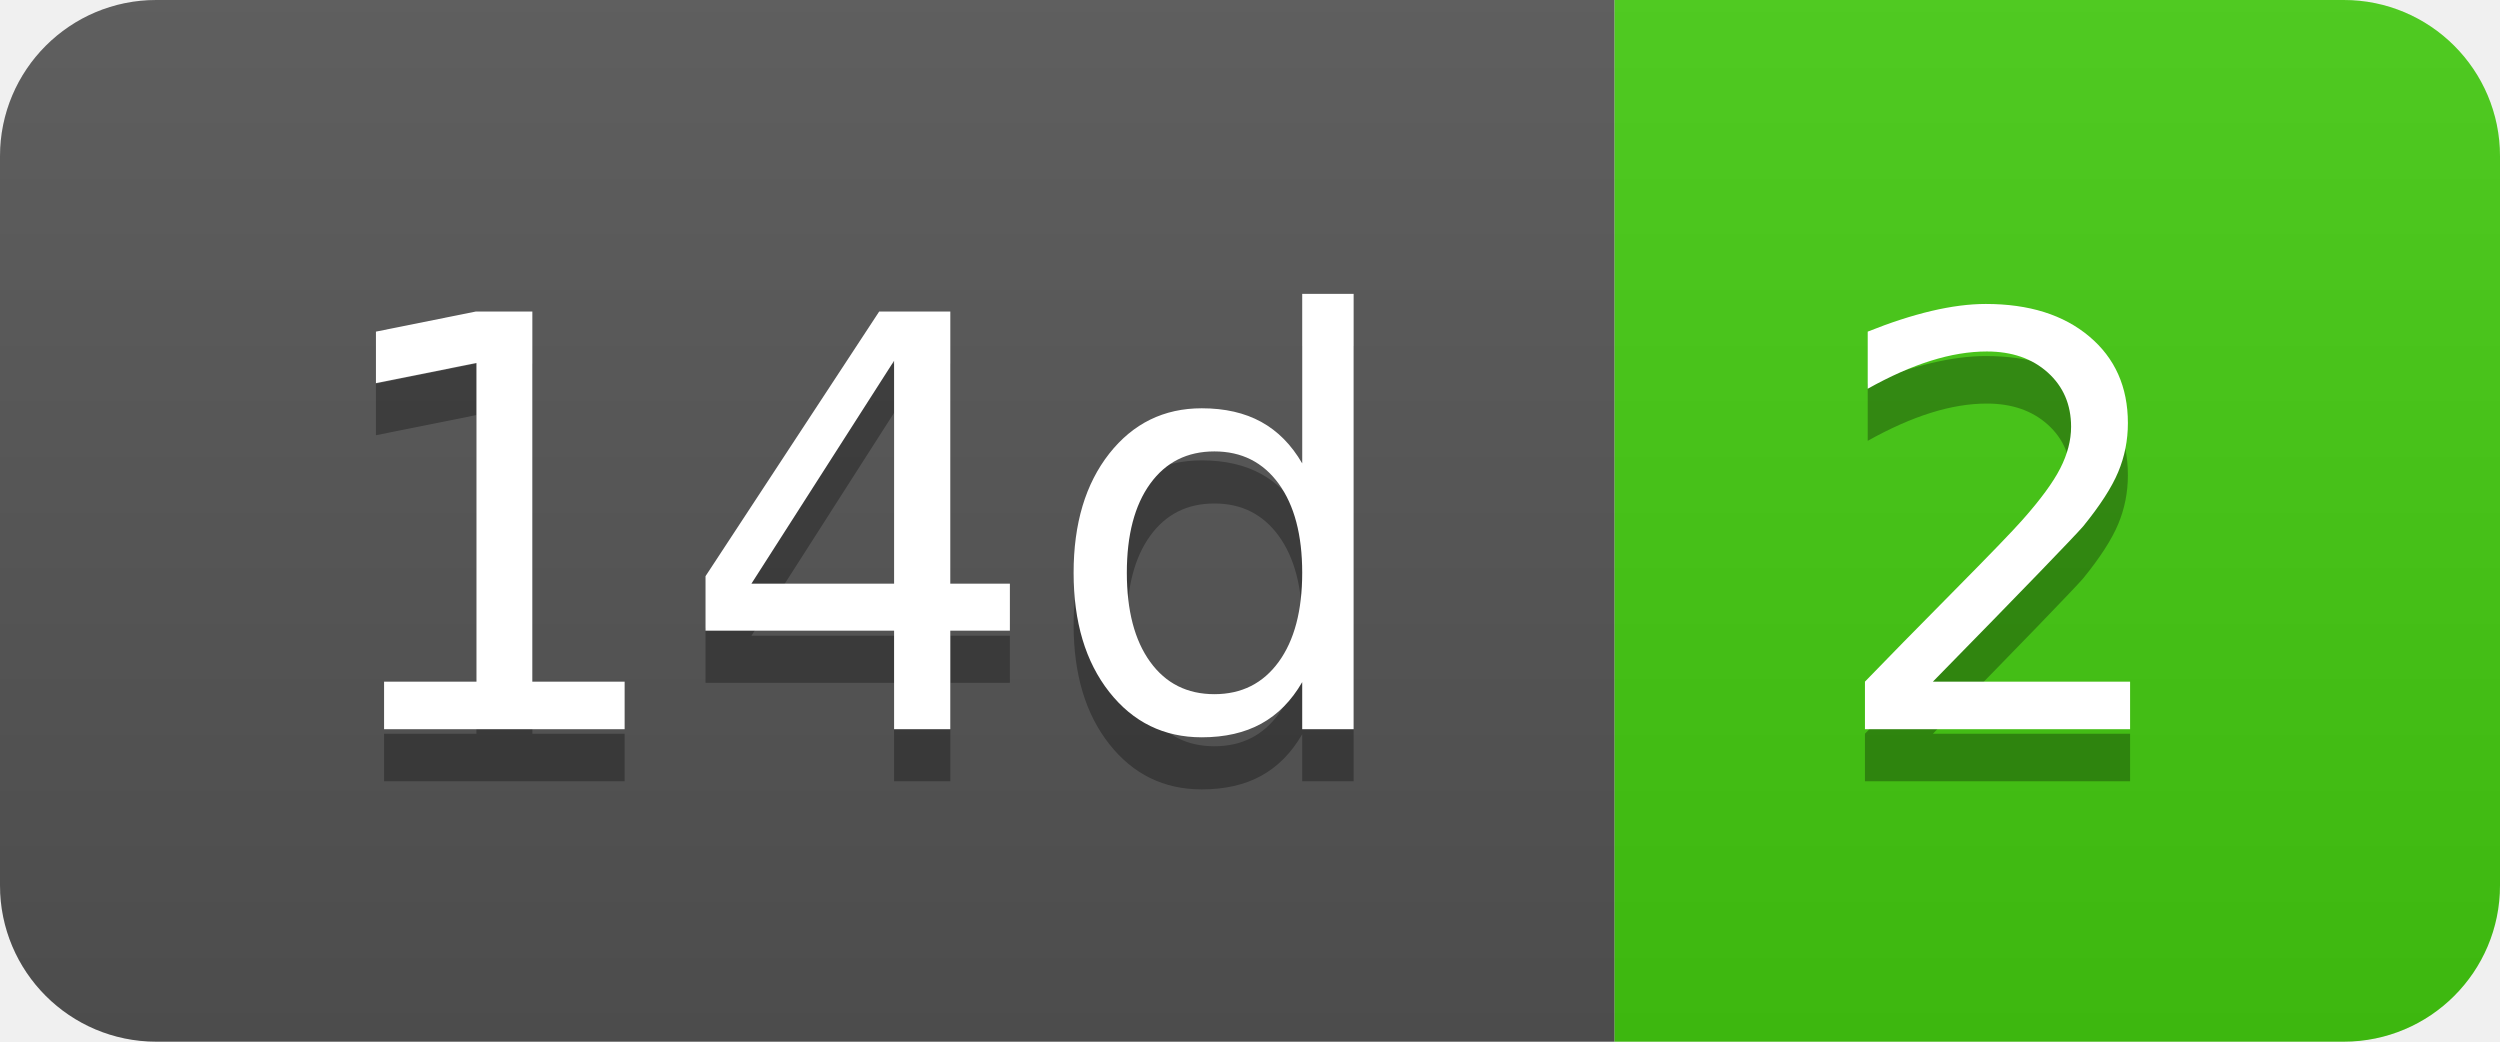
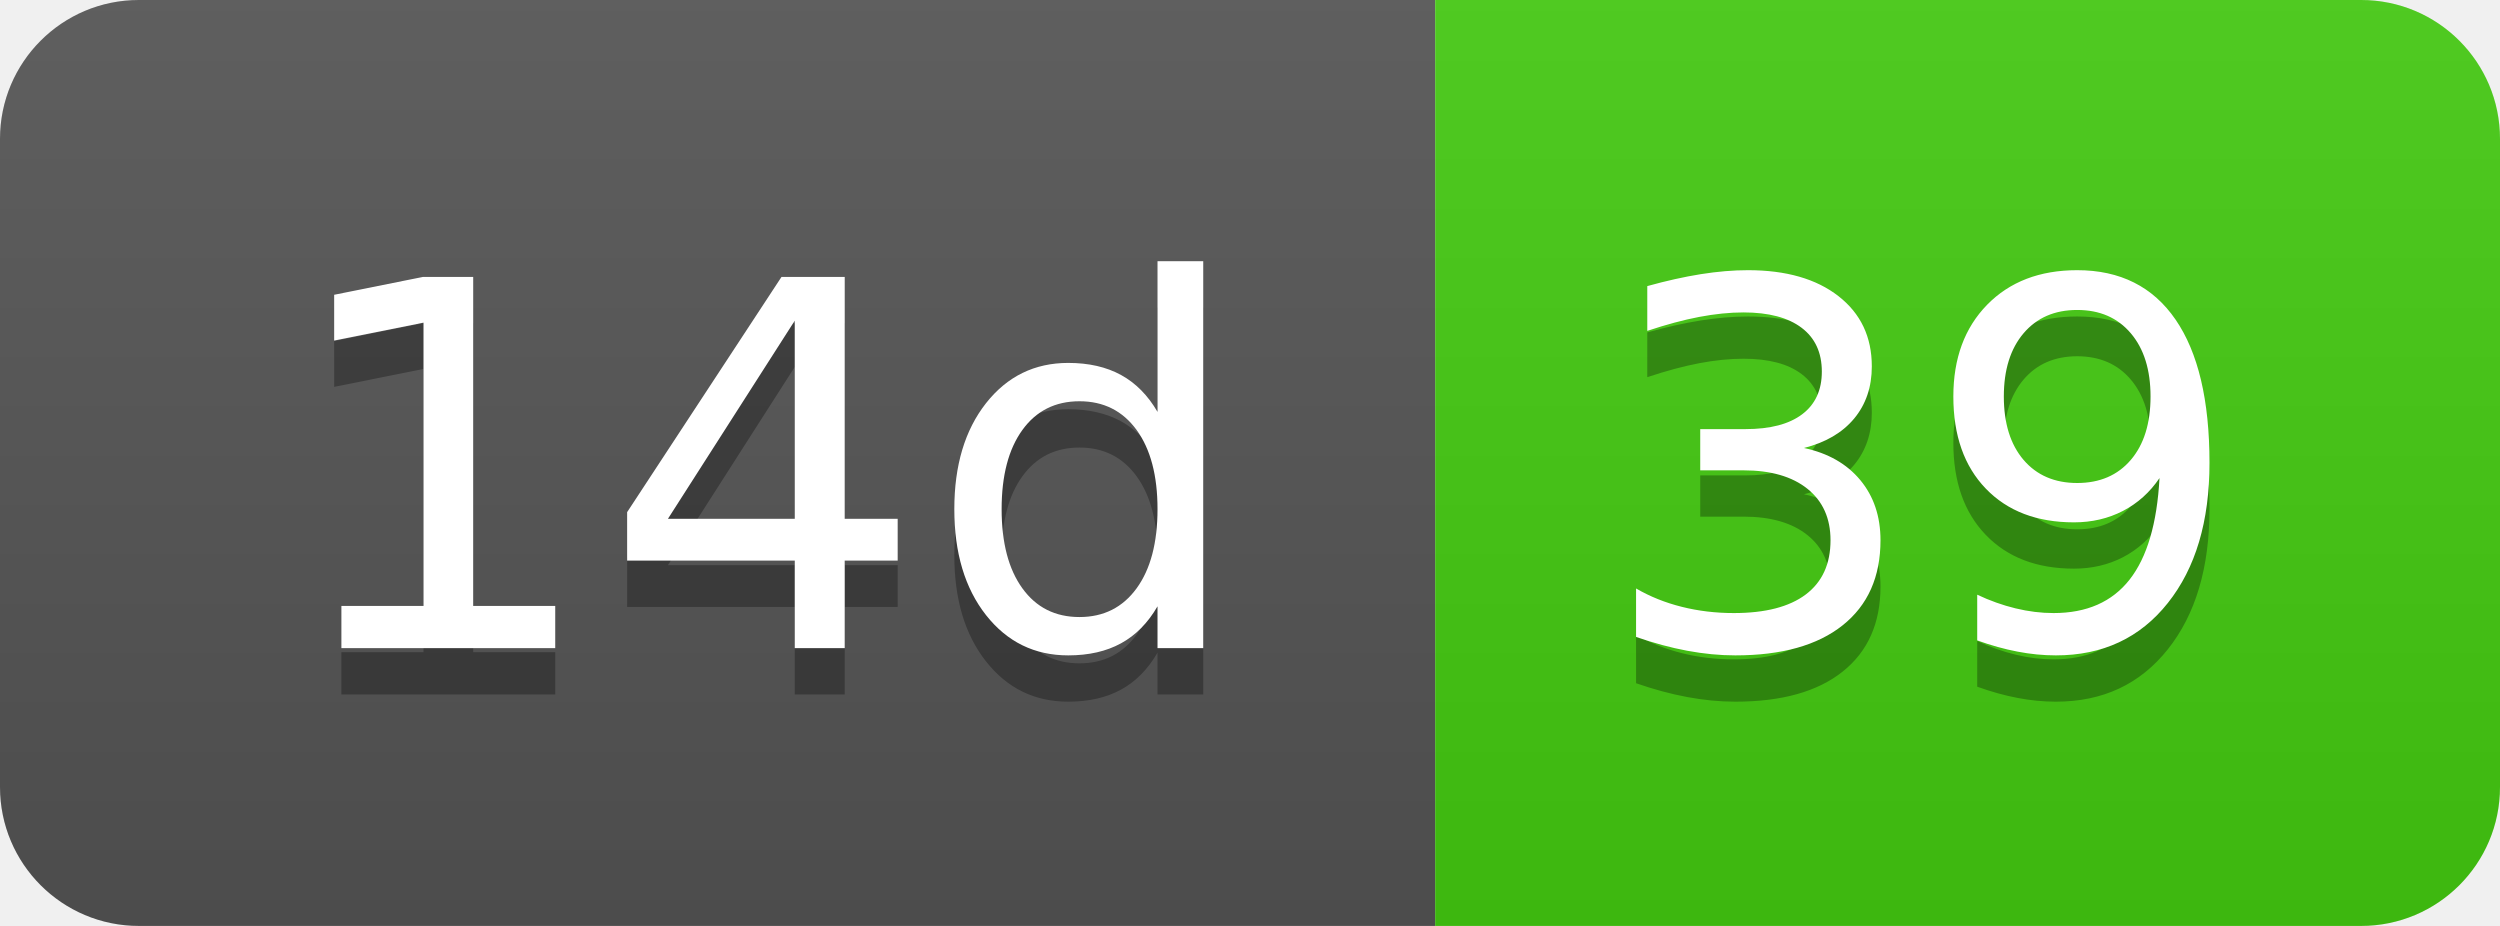
- <svg xmlns="http://www.w3.org/2000/svg" width="48" height="20" role="img" aria-label="14d: 2">
+ <svg xmlns="http://www.w3.org/2000/svg" width="54" height="20" role="img" aria-label="14d: 39">
  <linearGradient id="s" x2="0" y2="100%">
    <stop offset="0" stop-color="#bbb" stop-opacity=".1" />
    <stop offset="1" stop-opacity=".1" />
  </linearGradient>
  <clipPath id="r">
-     <rect width="48" height="20" rx="3" fill="#fff" />
+     <rect width="54" height="20" rx="3" fill="#fff" />
  </clipPath>
  <g clip-path="url(#r)">
    <rect width="31" height="20" fill="#555" />
-     <rect x="31" width="17" height="20" fill="#4c1" />
-     <rect width="48" height="20" fill="url(#s)" />
+     <rect x="31" width="23" height="20" fill="#4c1" />
+     <rect width="54" height="20" fill="url(#s)" />
  </g>
  <g fill="#fff" text-anchor="middle" font-family="Verdana,Geneva,DejaVu Sans,sans-serif" text-rendering="geometricPrecision" font-size="110">
    <text aria-hidden="true" x="165" y="150" fill="#010101" fill-opacity=".3" transform="scale(.1)" textLength="210">14d</text>
    <text x="165" y="140" transform="scale(.1)" fill="#fff" textLength="210">14d</text>
-     <text aria-hidden="true" x="385" y="150" fill="#010101" fill-opacity=".3" transform="scale(.1)" textLength="70">2</text>
-     <text x="385" y="140" transform="scale(.1)" fill="#fff" textLength="70">2</text>
+     <text aria-hidden="true" x="415" y="150" fill="#010101" fill-opacity=".3" transform="scale(.1)" textLength="130">39</text>
+     <text x="415" y="140" transform="scale(.1)" fill="#fff" textLength="130">39</text>
  </g>
</svg>
